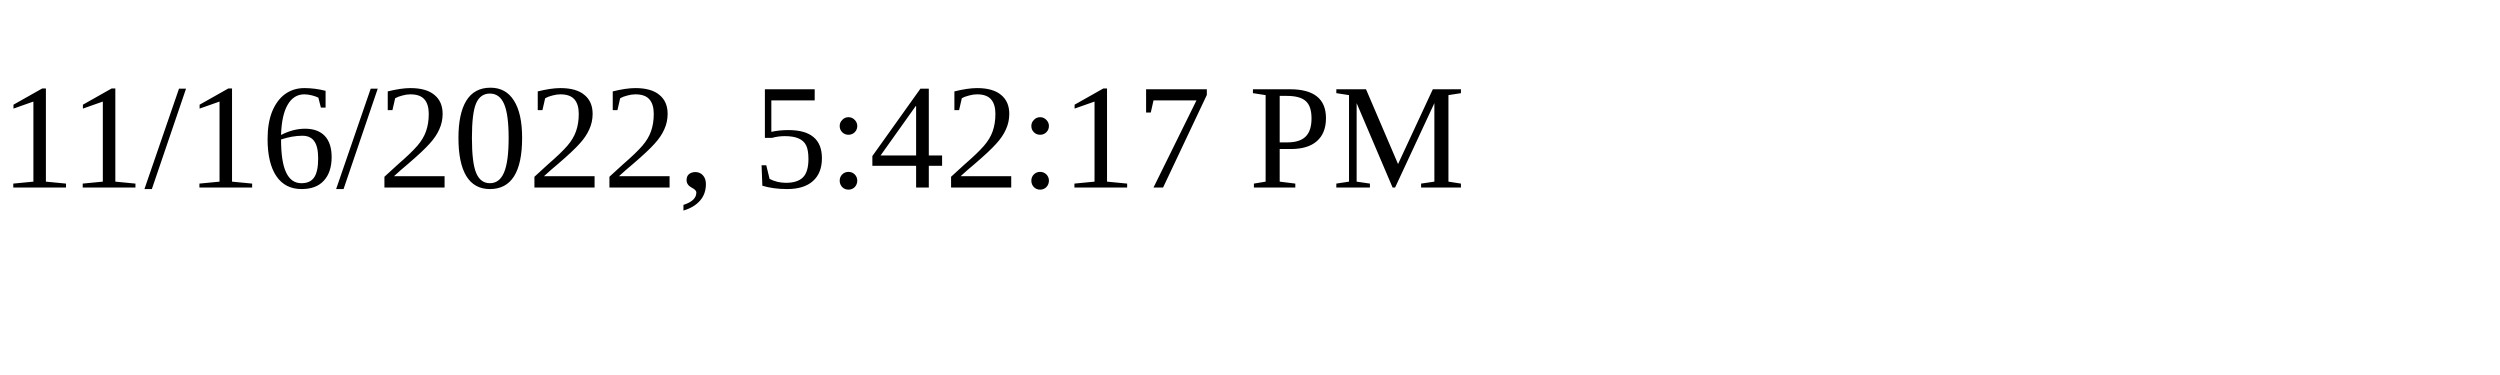
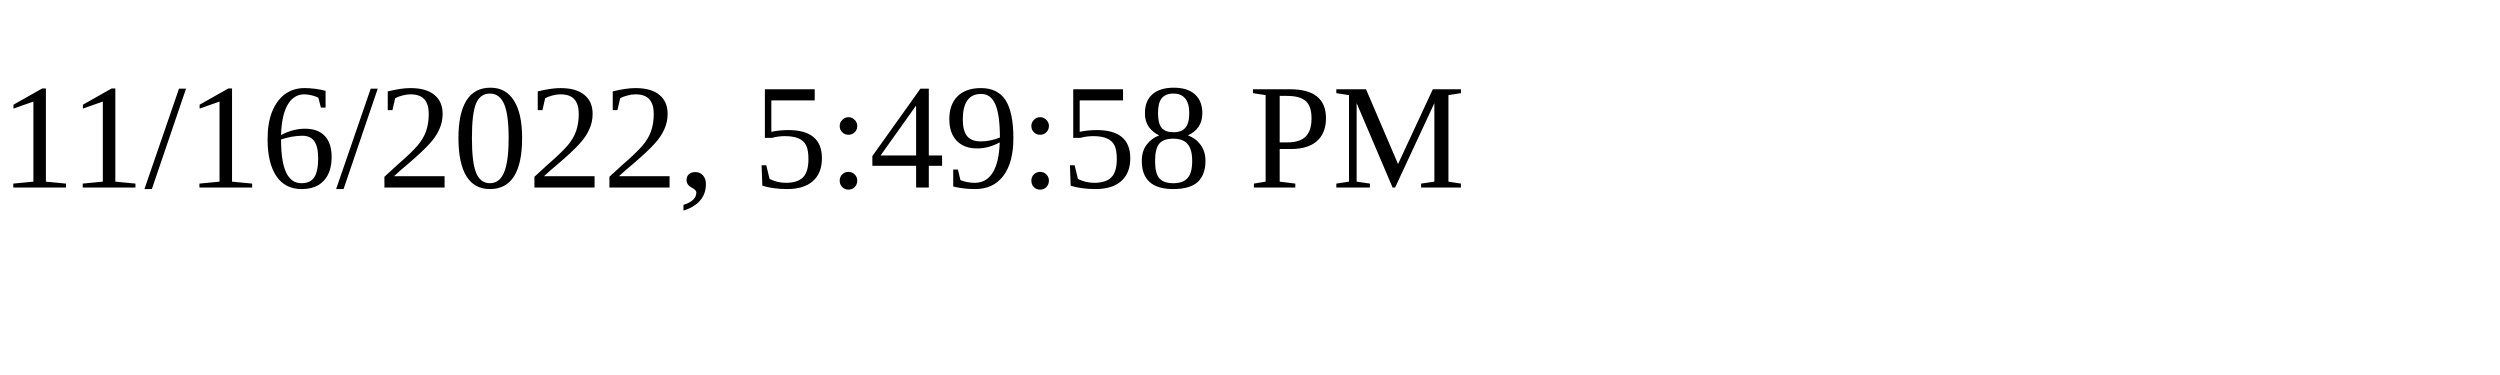
<svg xmlns="http://www.w3.org/2000/svg" height="30" width="200">
-   <text x="0" y="15">11/16/2022, 5:42:17 PM</text>
+   <text x="0" y="15">11/16/2022, 5:49:58 PM</text>
</svg>
